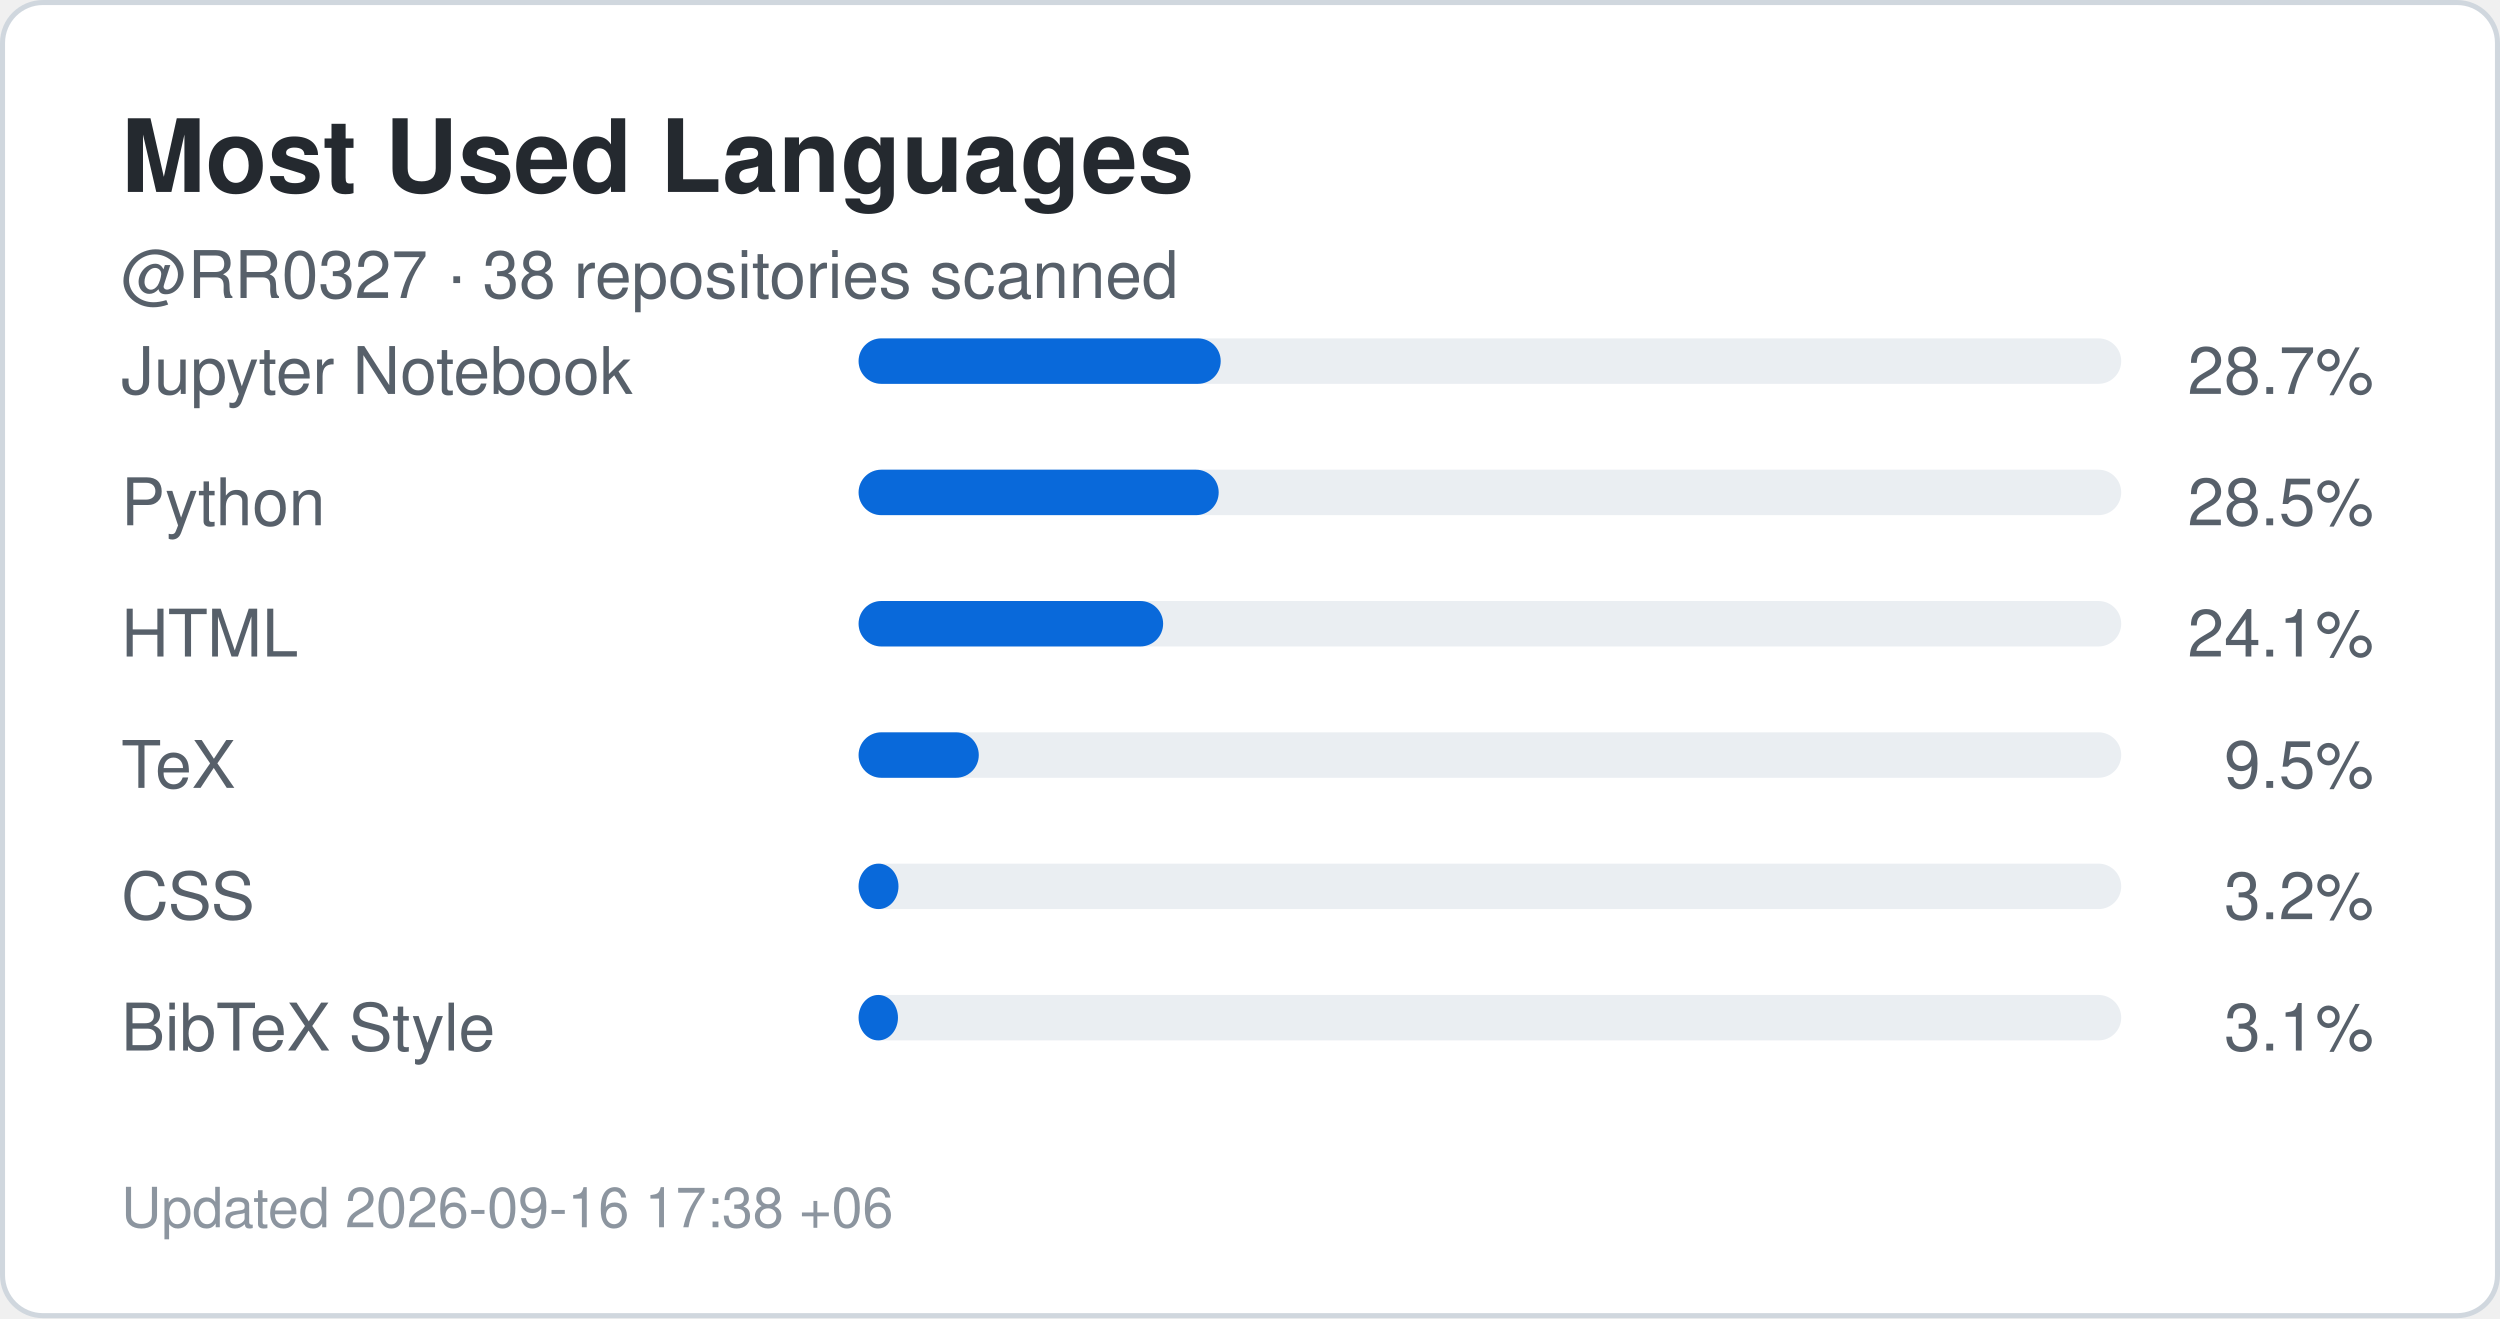
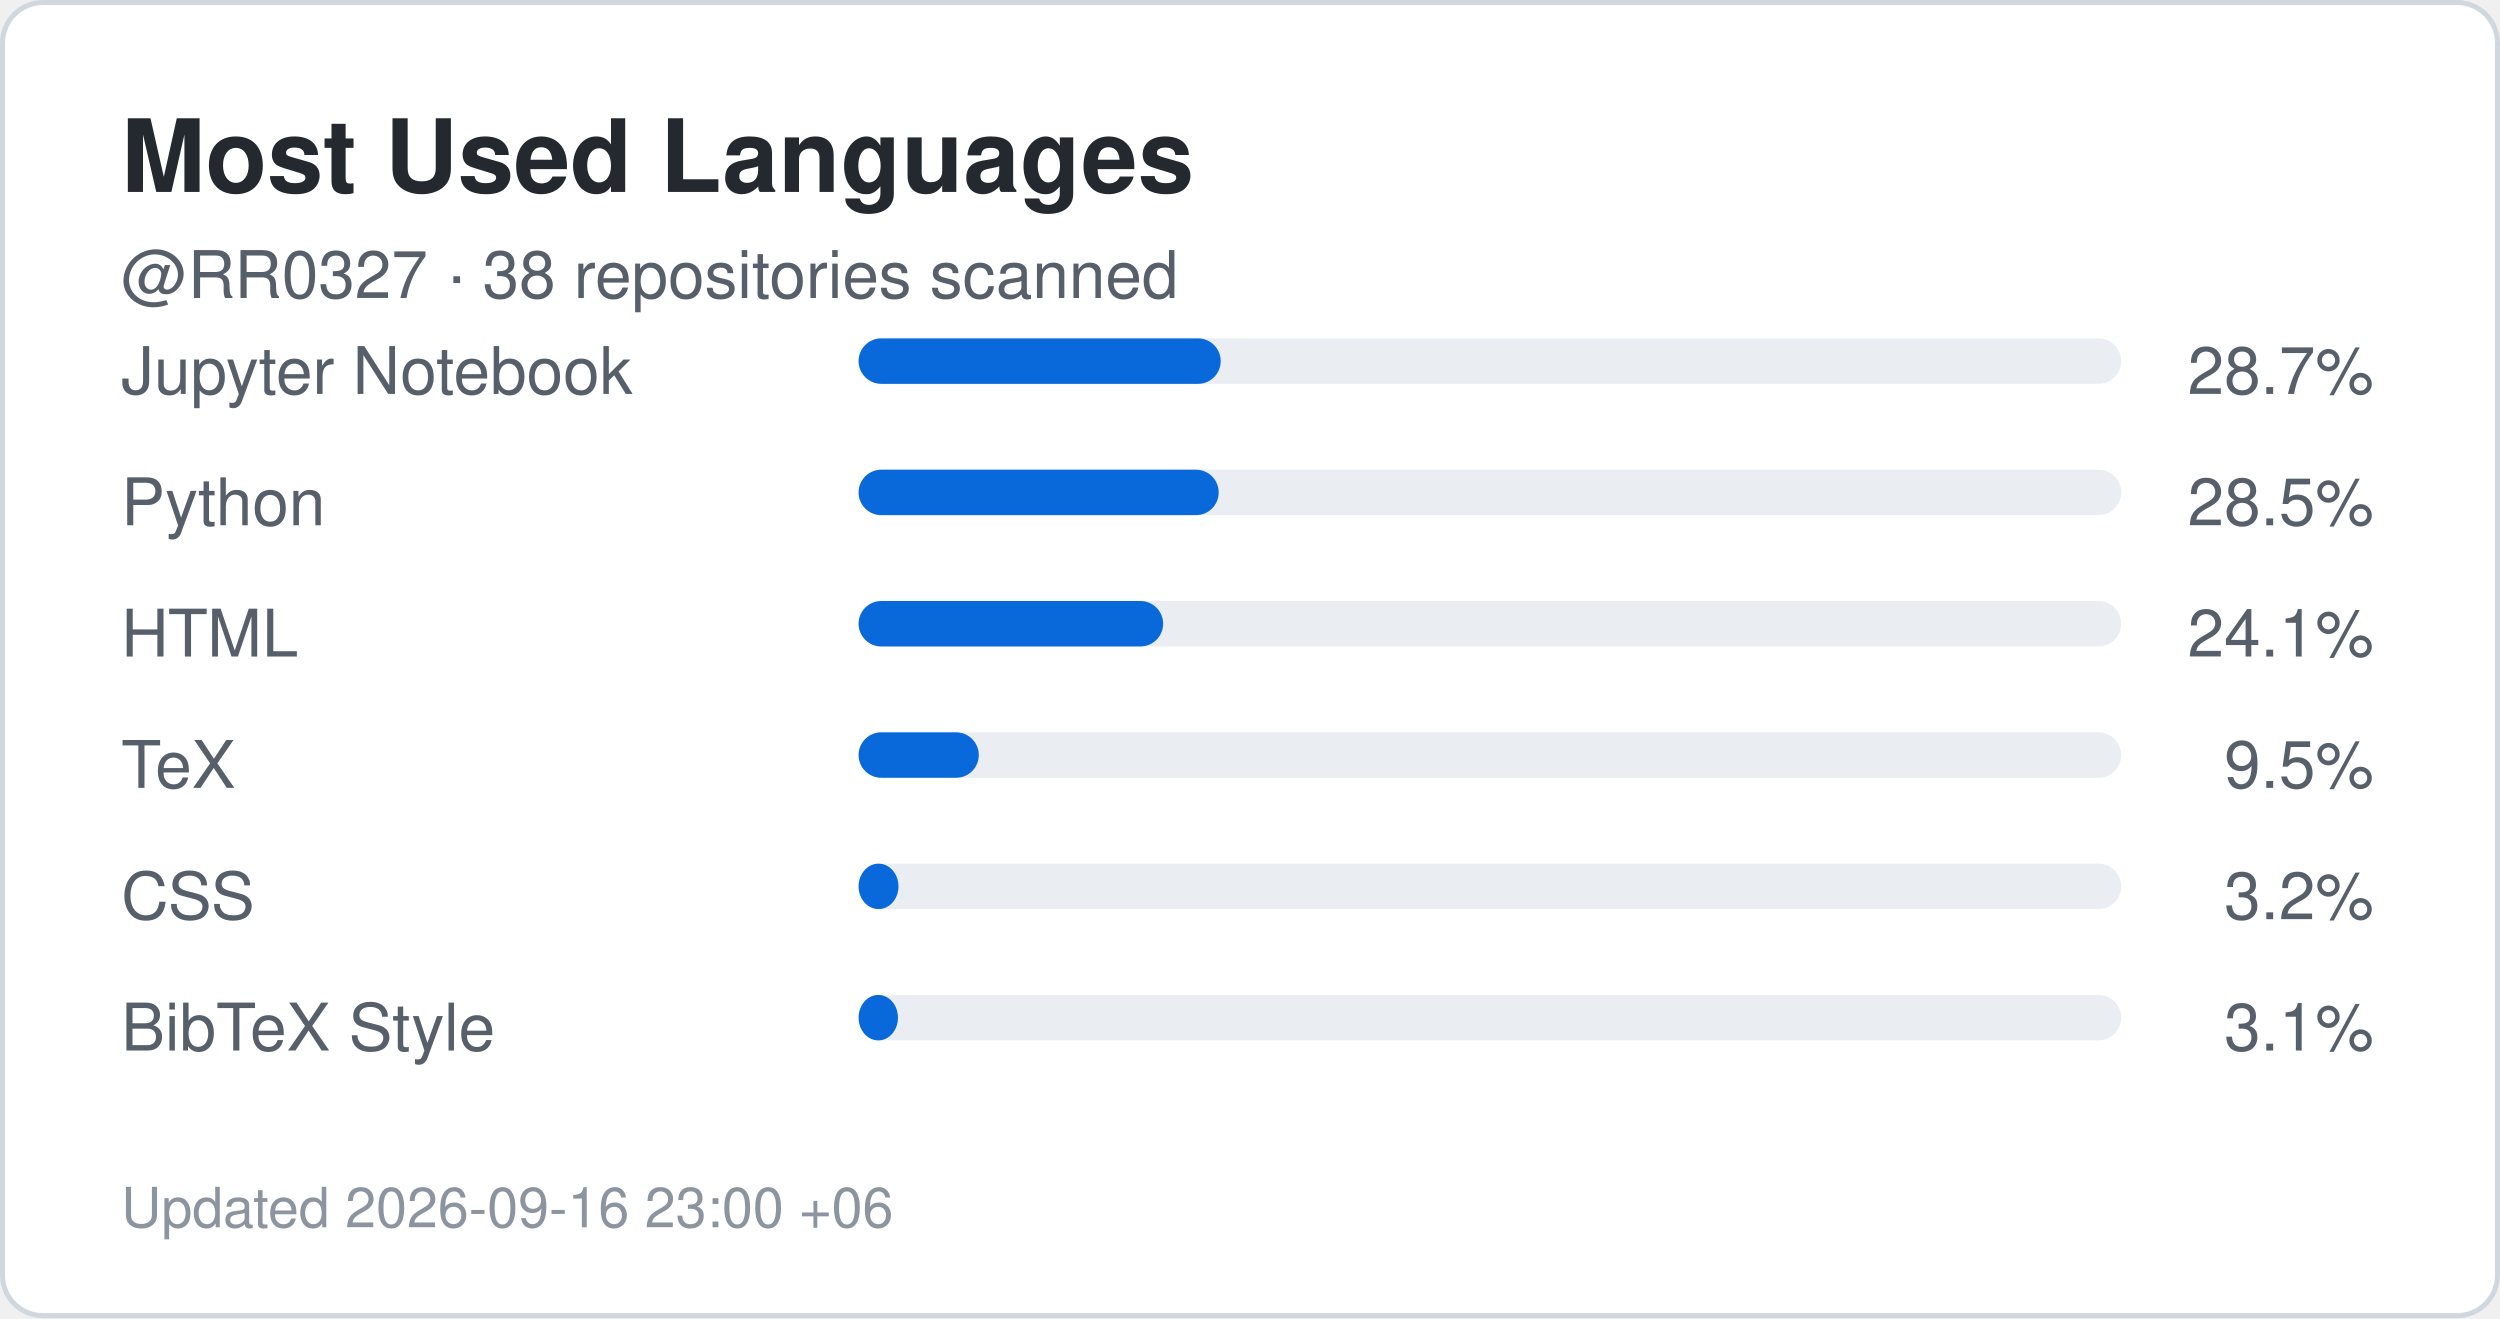
<svg xmlns="http://www.w3.org/2000/svg" width="495" height="261" viewBox="0 0 495 261" role="img" aria-label="Top languages for RR0327">
  <rect x="0.5" y="0.5" width="494" height="260" rx="8" fill="#ffffff" stroke="#d0d7de" />
  <style>
    .title {
      font: 700 20px -apple-system,BlinkMacSystemFont,"Segoe UI",Helvetica,Arial,sans-serif;
      fill: #24292f;
    }
    .label {
      font: 500 13px -apple-system,BlinkMacSystemFont,"Segoe UI",Helvetica,Arial,sans-serif;
      fill: #57606a;
    }
    .value {
      font: 700 22px -apple-system,BlinkMacSystemFont,"Segoe UI",Helvetica,Arial,sans-serif;
      fill: #0969da;
    }
    .small {
      font: 400 11px -apple-system,BlinkMacSystemFont,"Segoe UI",Helvetica,Arial,sans-serif;
      fill: #8c959f;
    }
  </style>
  <text x="24" y="38" class="title">Most Used Languages</text>
  <text x="24" y="59" class="label">
    @RR0327 · 38 repositories scanned
  </text>
  <text x="24" y="78" class="label">Jupyter Notebook</text>
  <rect x="170" y="67" width="250" height="9" rx="4.5" fill="#eaeef2" />
  <rect x="170" y="67" width="71.7" height="9" rx="4.5" fill="#0969da" />
  <text x="470" y="78" text-anchor="end" class="label">
    28.7%
  </text>
  <text x="24" y="104" class="label">Python</text>
  <rect x="170" y="93" width="250" height="9" rx="4.5" fill="#eaeef2" />
  <rect x="170" y="93" width="71.3" height="9" rx="4.5" fill="#0969da" />
  <text x="470" y="104" text-anchor="end" class="label">
    28.5%
  </text>
  <text x="24" y="130" class="label">HTML</text>
  <rect x="170" y="119" width="250" height="9" rx="4.5" fill="#eaeef2" />
  <rect x="170" y="119" width="60.3" height="9" rx="4.5" fill="#0969da" />
  <text x="470" y="130" text-anchor="end" class="label">
    24.1%
  </text>
  <text x="24" y="156" class="label">TeX</text>
  <rect x="170" y="145" width="250" height="9" rx="4.5" fill="#eaeef2" />
  <rect x="170" y="145" width="23.8" height="9" rx="4.5" fill="#0969da" />
  <text x="470" y="156" text-anchor="end" class="label">
    9.5%
  </text>
  <text x="24" y="182" class="label">CSS</text>
  <rect x="170" y="171" width="250" height="9" rx="4.5" fill="#eaeef2" />
  <rect x="170" y="171" width="7.9" height="9" rx="4.5" fill="#0969da" />
  <text x="470" y="182" text-anchor="end" class="label">
    3.2%
  </text>
  <text x="24" y="208" class="label">BibTeX Style</text>
  <rect x="170" y="197" width="250" height="9" rx="4.5" fill="#eaeef2" />
  <rect x="170" y="197" width="7.8" height="9" rx="4.5" fill="#0969da" />
  <text x="470" y="208" text-anchor="end" class="label">
    3.1%
  </text>
  <text x="24" y="243" class="small">
-     Updated 2026-09-16 17:38 +06
+     Updated 2026-09-16 23:00 +06
  </text>
</svg>
